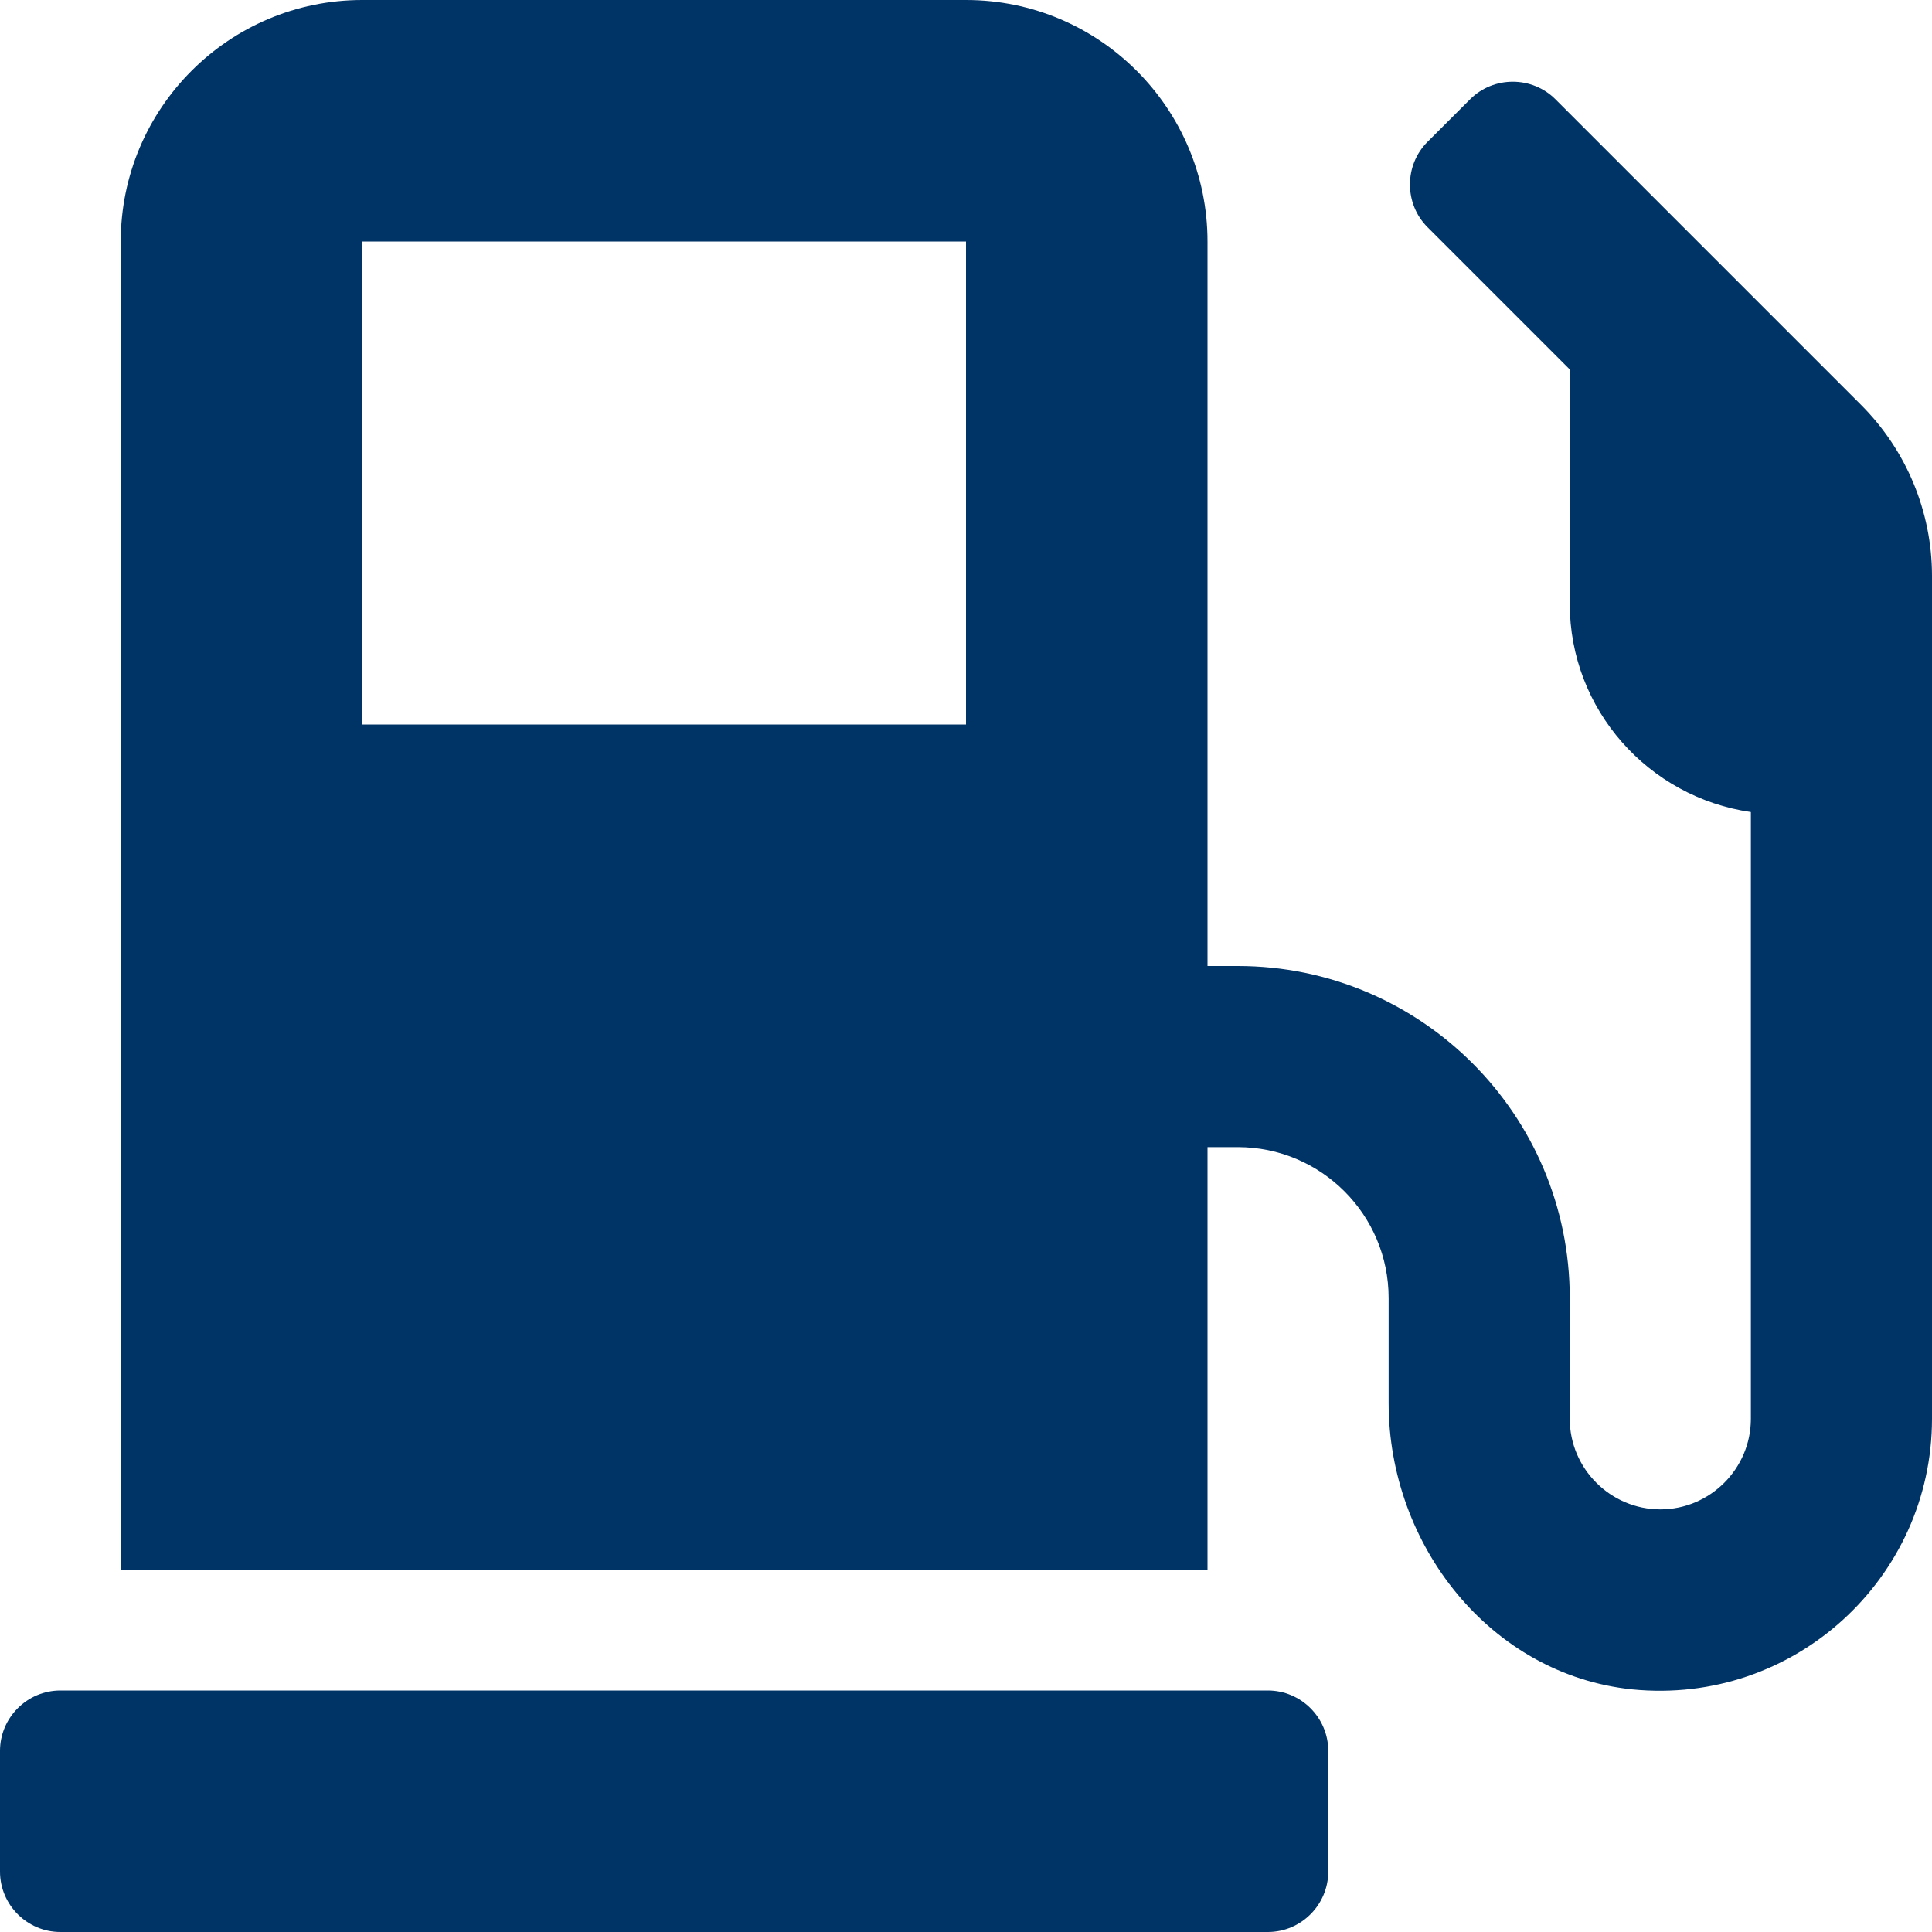
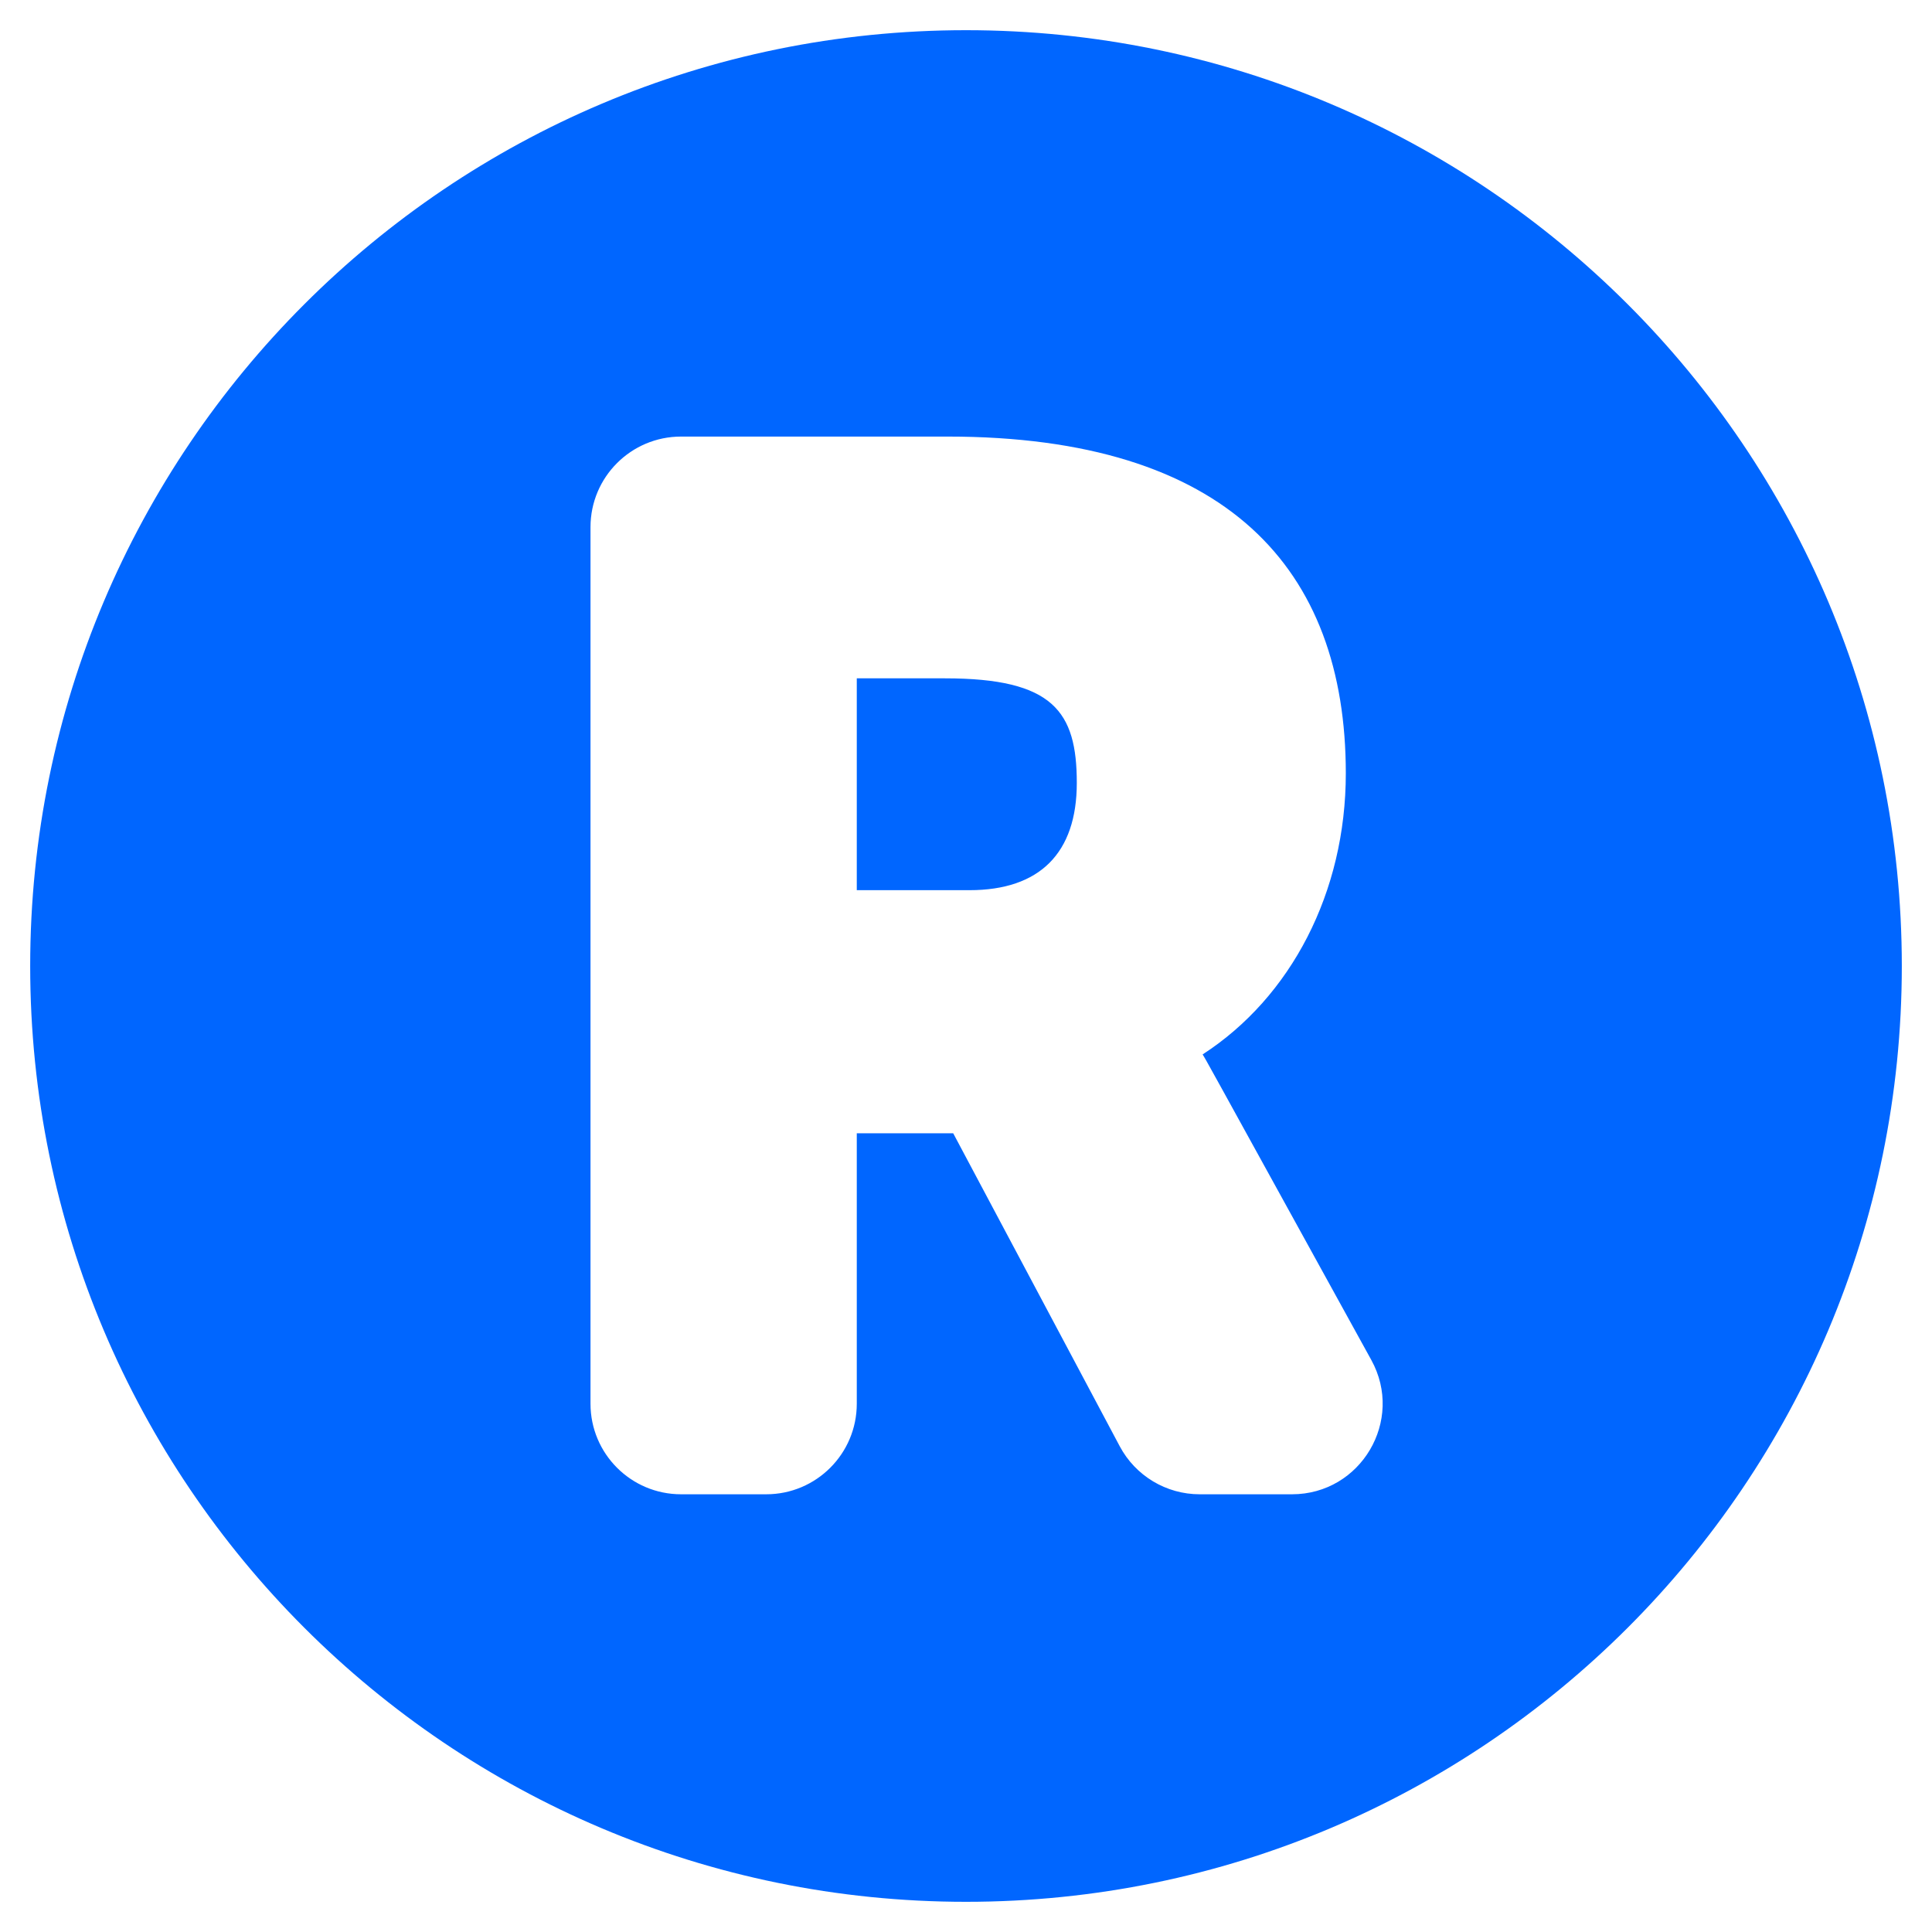
- <svg xmlns="http://www.w3.org/2000/svg" style="fill:#003366;" viewBox="0 0 512 512">
-   <path d="M336 448H16c-8.8 0-16 7.2-16 16v32c0 8.8 7.2 16 16 16h320c8.8 0 16-7.2 16-16v-32c0-8.8-7.2-16-16-16zm157.2-340.7l-81-81c-6.2-6.2-16.4-6.2-22.6 0l-11.3 11.3c-6.2 6.2-6.2 16.4 0 22.6L416 97.9V160c0 28.1 20.9 51.3 48 55.2V376c0 13.2-10.8 24-24 24s-24-10.8-24-24v-32c0-48.6-39.4-88-88-88h-8V64c0-35.3-28.7-64-64-64H96C60.7 0 32 28.7 32 64v352h288V304h8c22.1 0 40 17.9 40 40v27.8c0 37.7 27 72 64.5 75.9 43 4.3 79.5-29.5 79.5-71.7V152.6c0-17-6.8-33.3-18.8-45.3zM256 192H96V64h160v128z" />
+ <svg xmlns="http://www.w3.org/2000/svg" style="fill:#0066FF;" viewBox="0 0 512 512">
+   <path d="M285.363 207.475c0 18.6-9.831 28.431-28.431 28.431h-29.876v-56.14h23.378c28.668 0 34.929 8.773 34.929 27.709zM504 256c0 136.967-111.033 248-248 248S8 392.967 8 256 119.033 8 256 8s248 111.033 248 248zM363.411 360.414c-46.729-84.825-43.299-78.636-44.702-80.98 23.432-15.172 37.945-42.979 37.945-74.486 0-54.244-31.5-89.252-105.498-89.252h-70.667c-13.255 0-24 10.745-24 24V372c0 13.255 10.745 24 24 24h22.567c13.255 0 24-10.745 24-24v-71.663h25.556l44.129 82.937a24.001 24.001 0 0 0 21.188 12.727h24.464c18.261-.001 29.829-19.591 21.018-35.587z" />
</svg>
